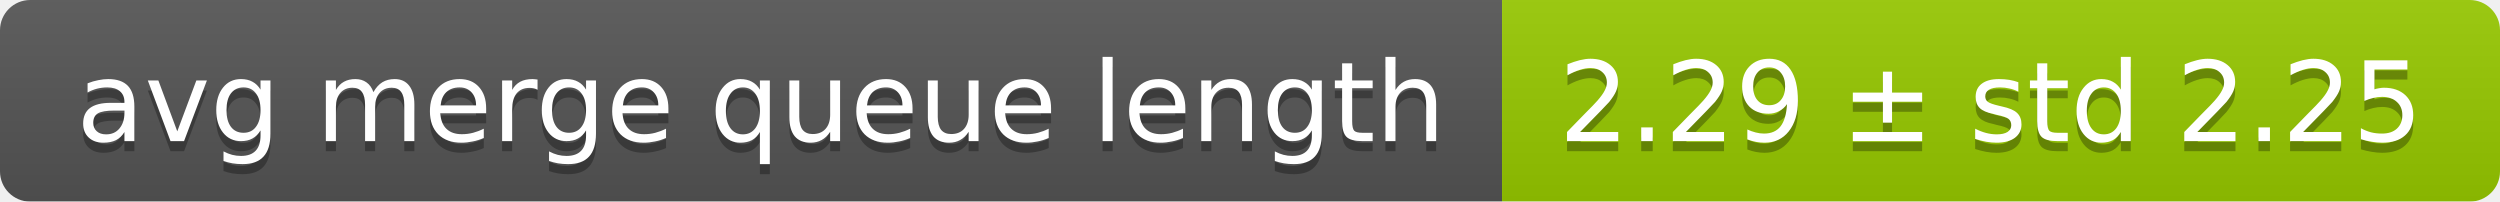
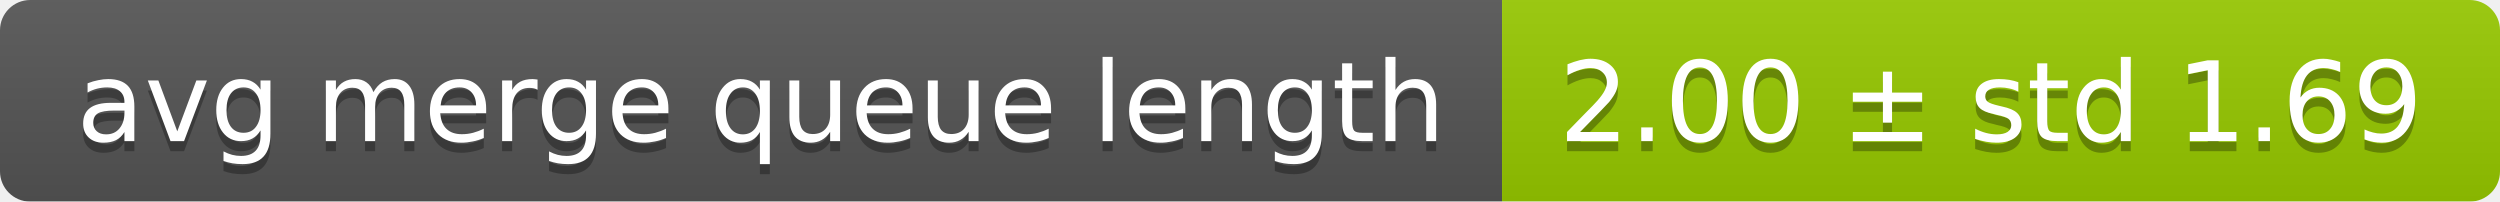
<svg xmlns="http://www.w3.org/2000/svg" width="248" height="20">
  <linearGradient id="smooth" x2="0" y2="100%">
    <stop offset="0" stop-color="#bbb" stop-opacity=".1" />
    <stop offset="1" stop-opacity=".1" />
  </linearGradient>
  <mask id="round">
    <rect width="248" height="20" rx="3" fill="#fff" />
  </mask>
  <g mask="url(#round)">
    <rect width="149" height="20" fill="#555" />
    <rect x="149" width="99" height="20" fill="#97ca00" />
    <rect width="248" height="20" fill="url(#smooth)" />
  </g>
  <g fill="#fff" text-anchor="middle" font-family="DejaVu Sans,Verdana,Geneva,sans-serif" font-size="11">
    <text x="75.5" y="15" fill="#010101" fill-opacity=".3">avg merge queue length</text>
    <text x="75.5" y="14">avg merge queue length</text>
-     <text x="197.5" y="15" fill="#010101" fill-opacity=".3">2.29 ± std 2.25</text>
-     <text x="197.5" y="14">2.29 ± std 2.25</text>
+     <text x="197.5" y="15" fill="#010101" fill-opacity=".3">2.00 ± std 1.69</text>
+     <text x="197.5" y="14">2.00 ± std 1.69</text>
  </g>
</svg>
